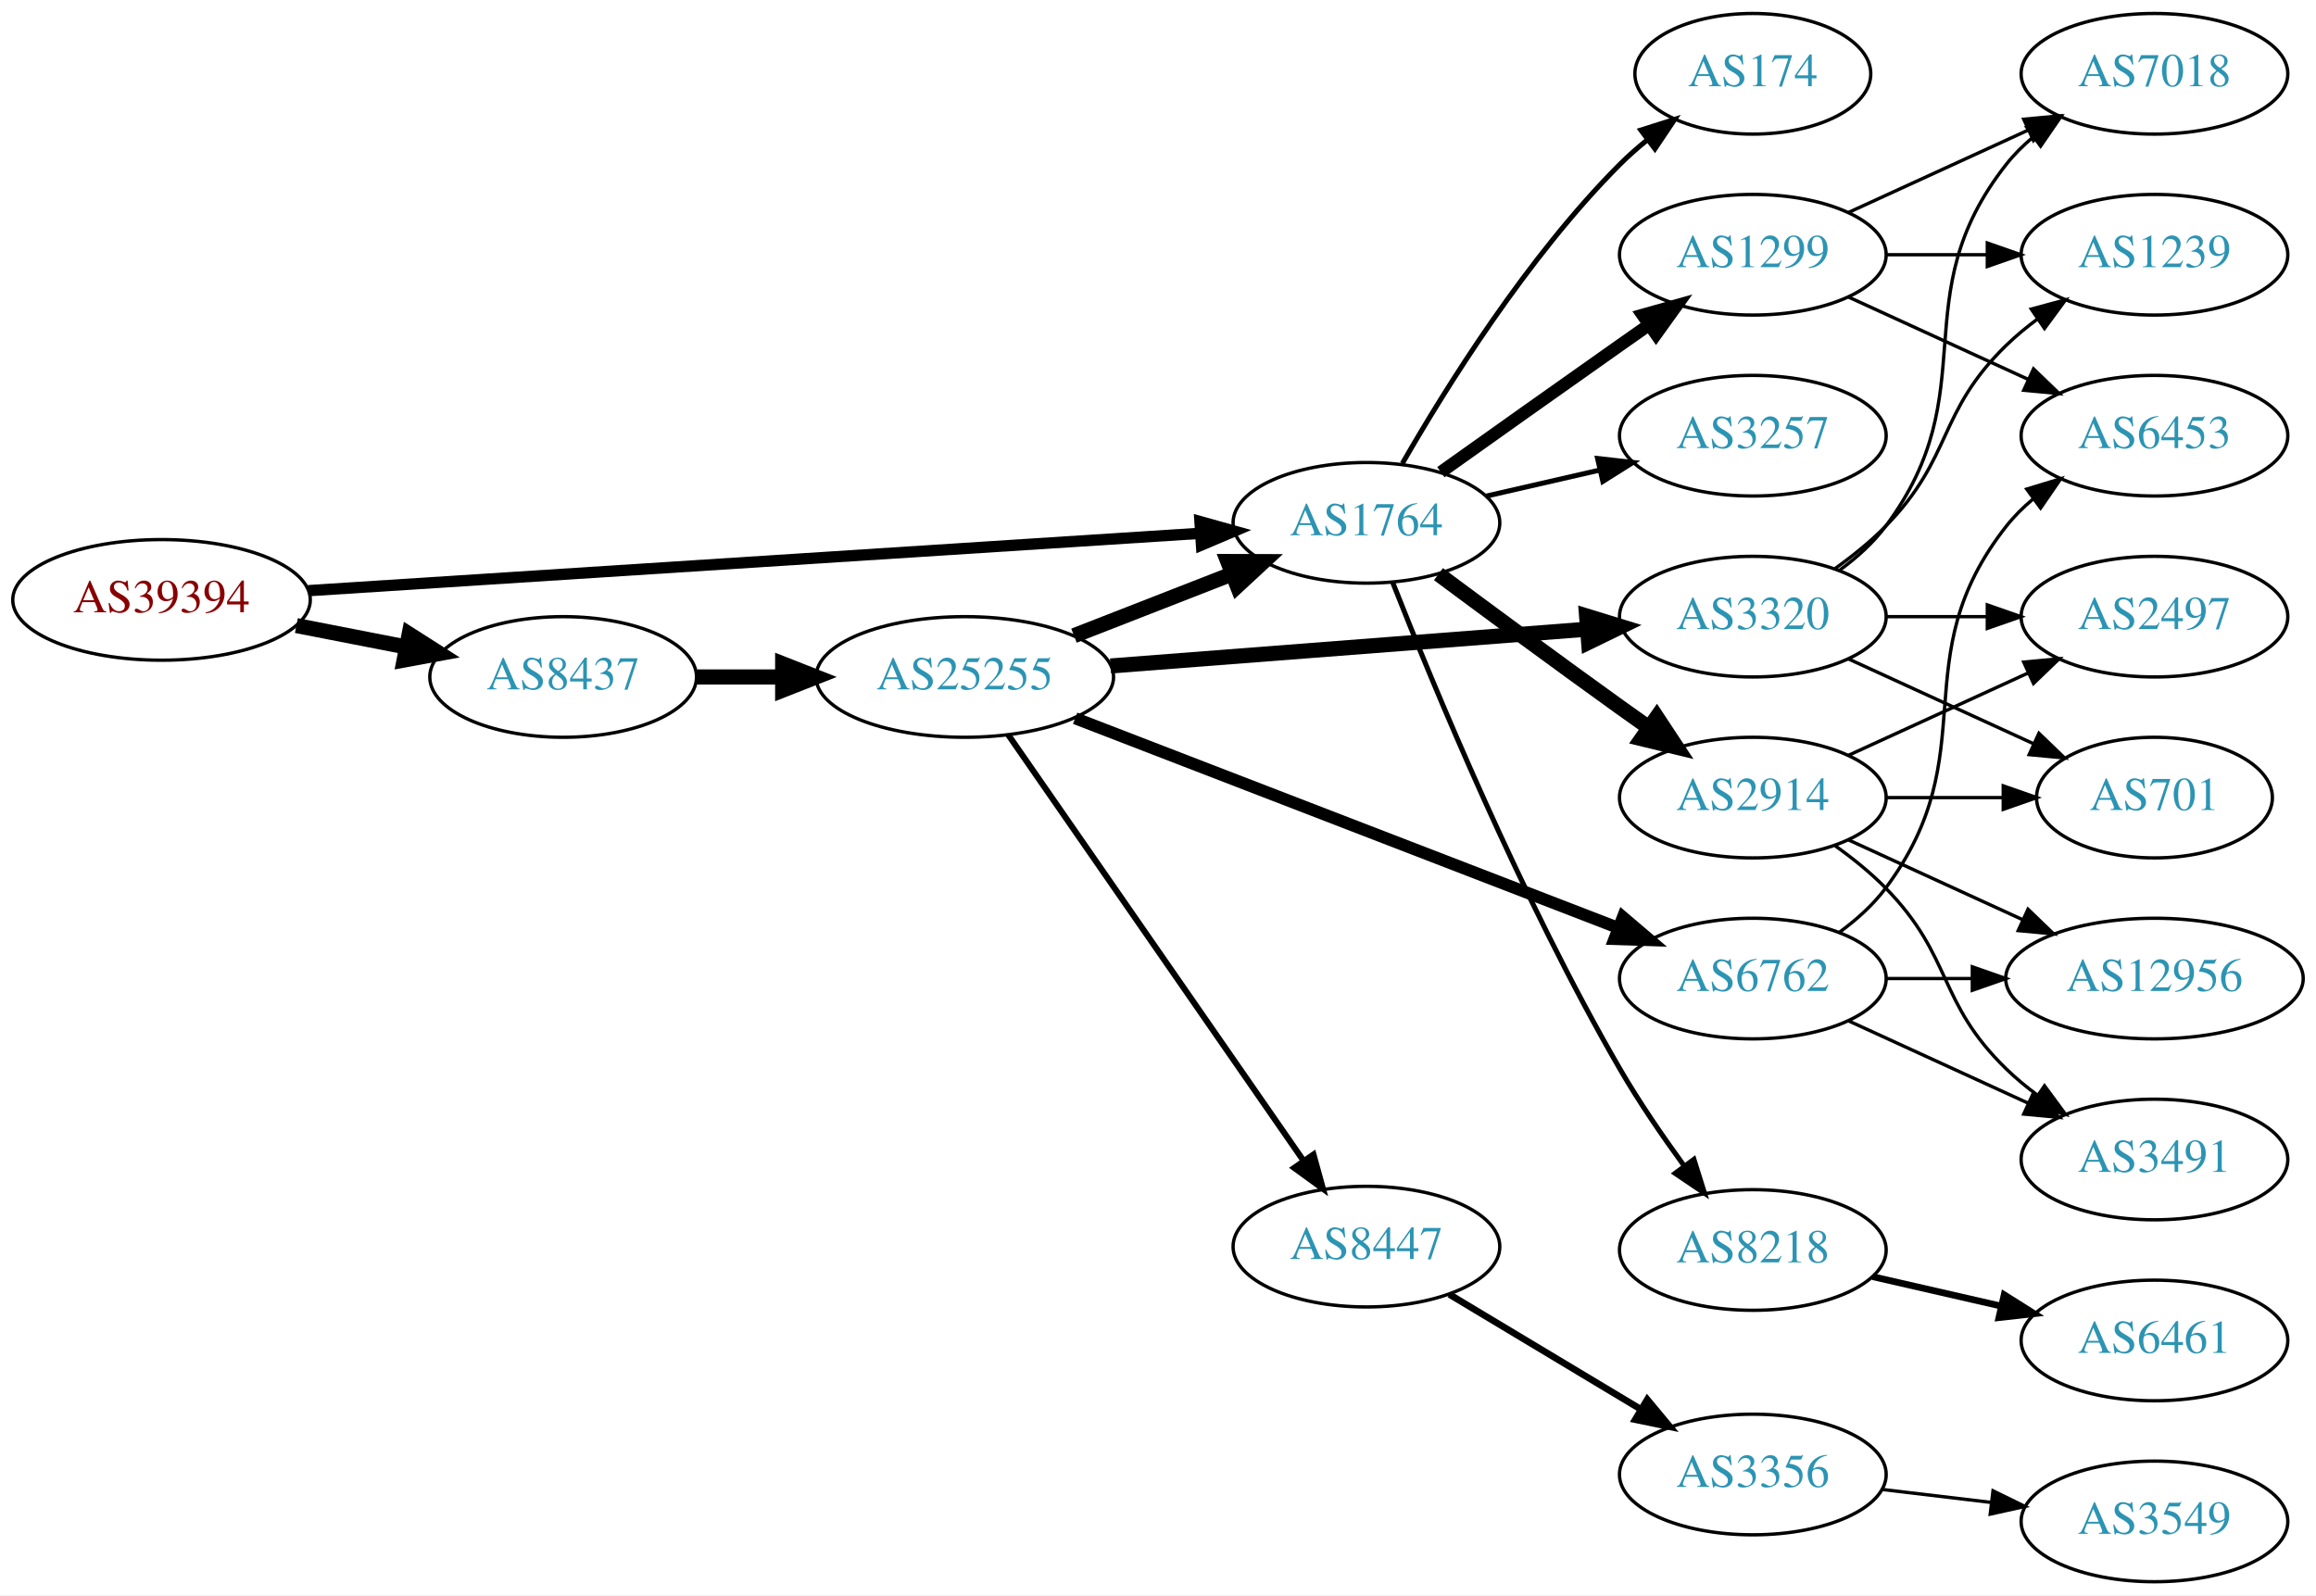
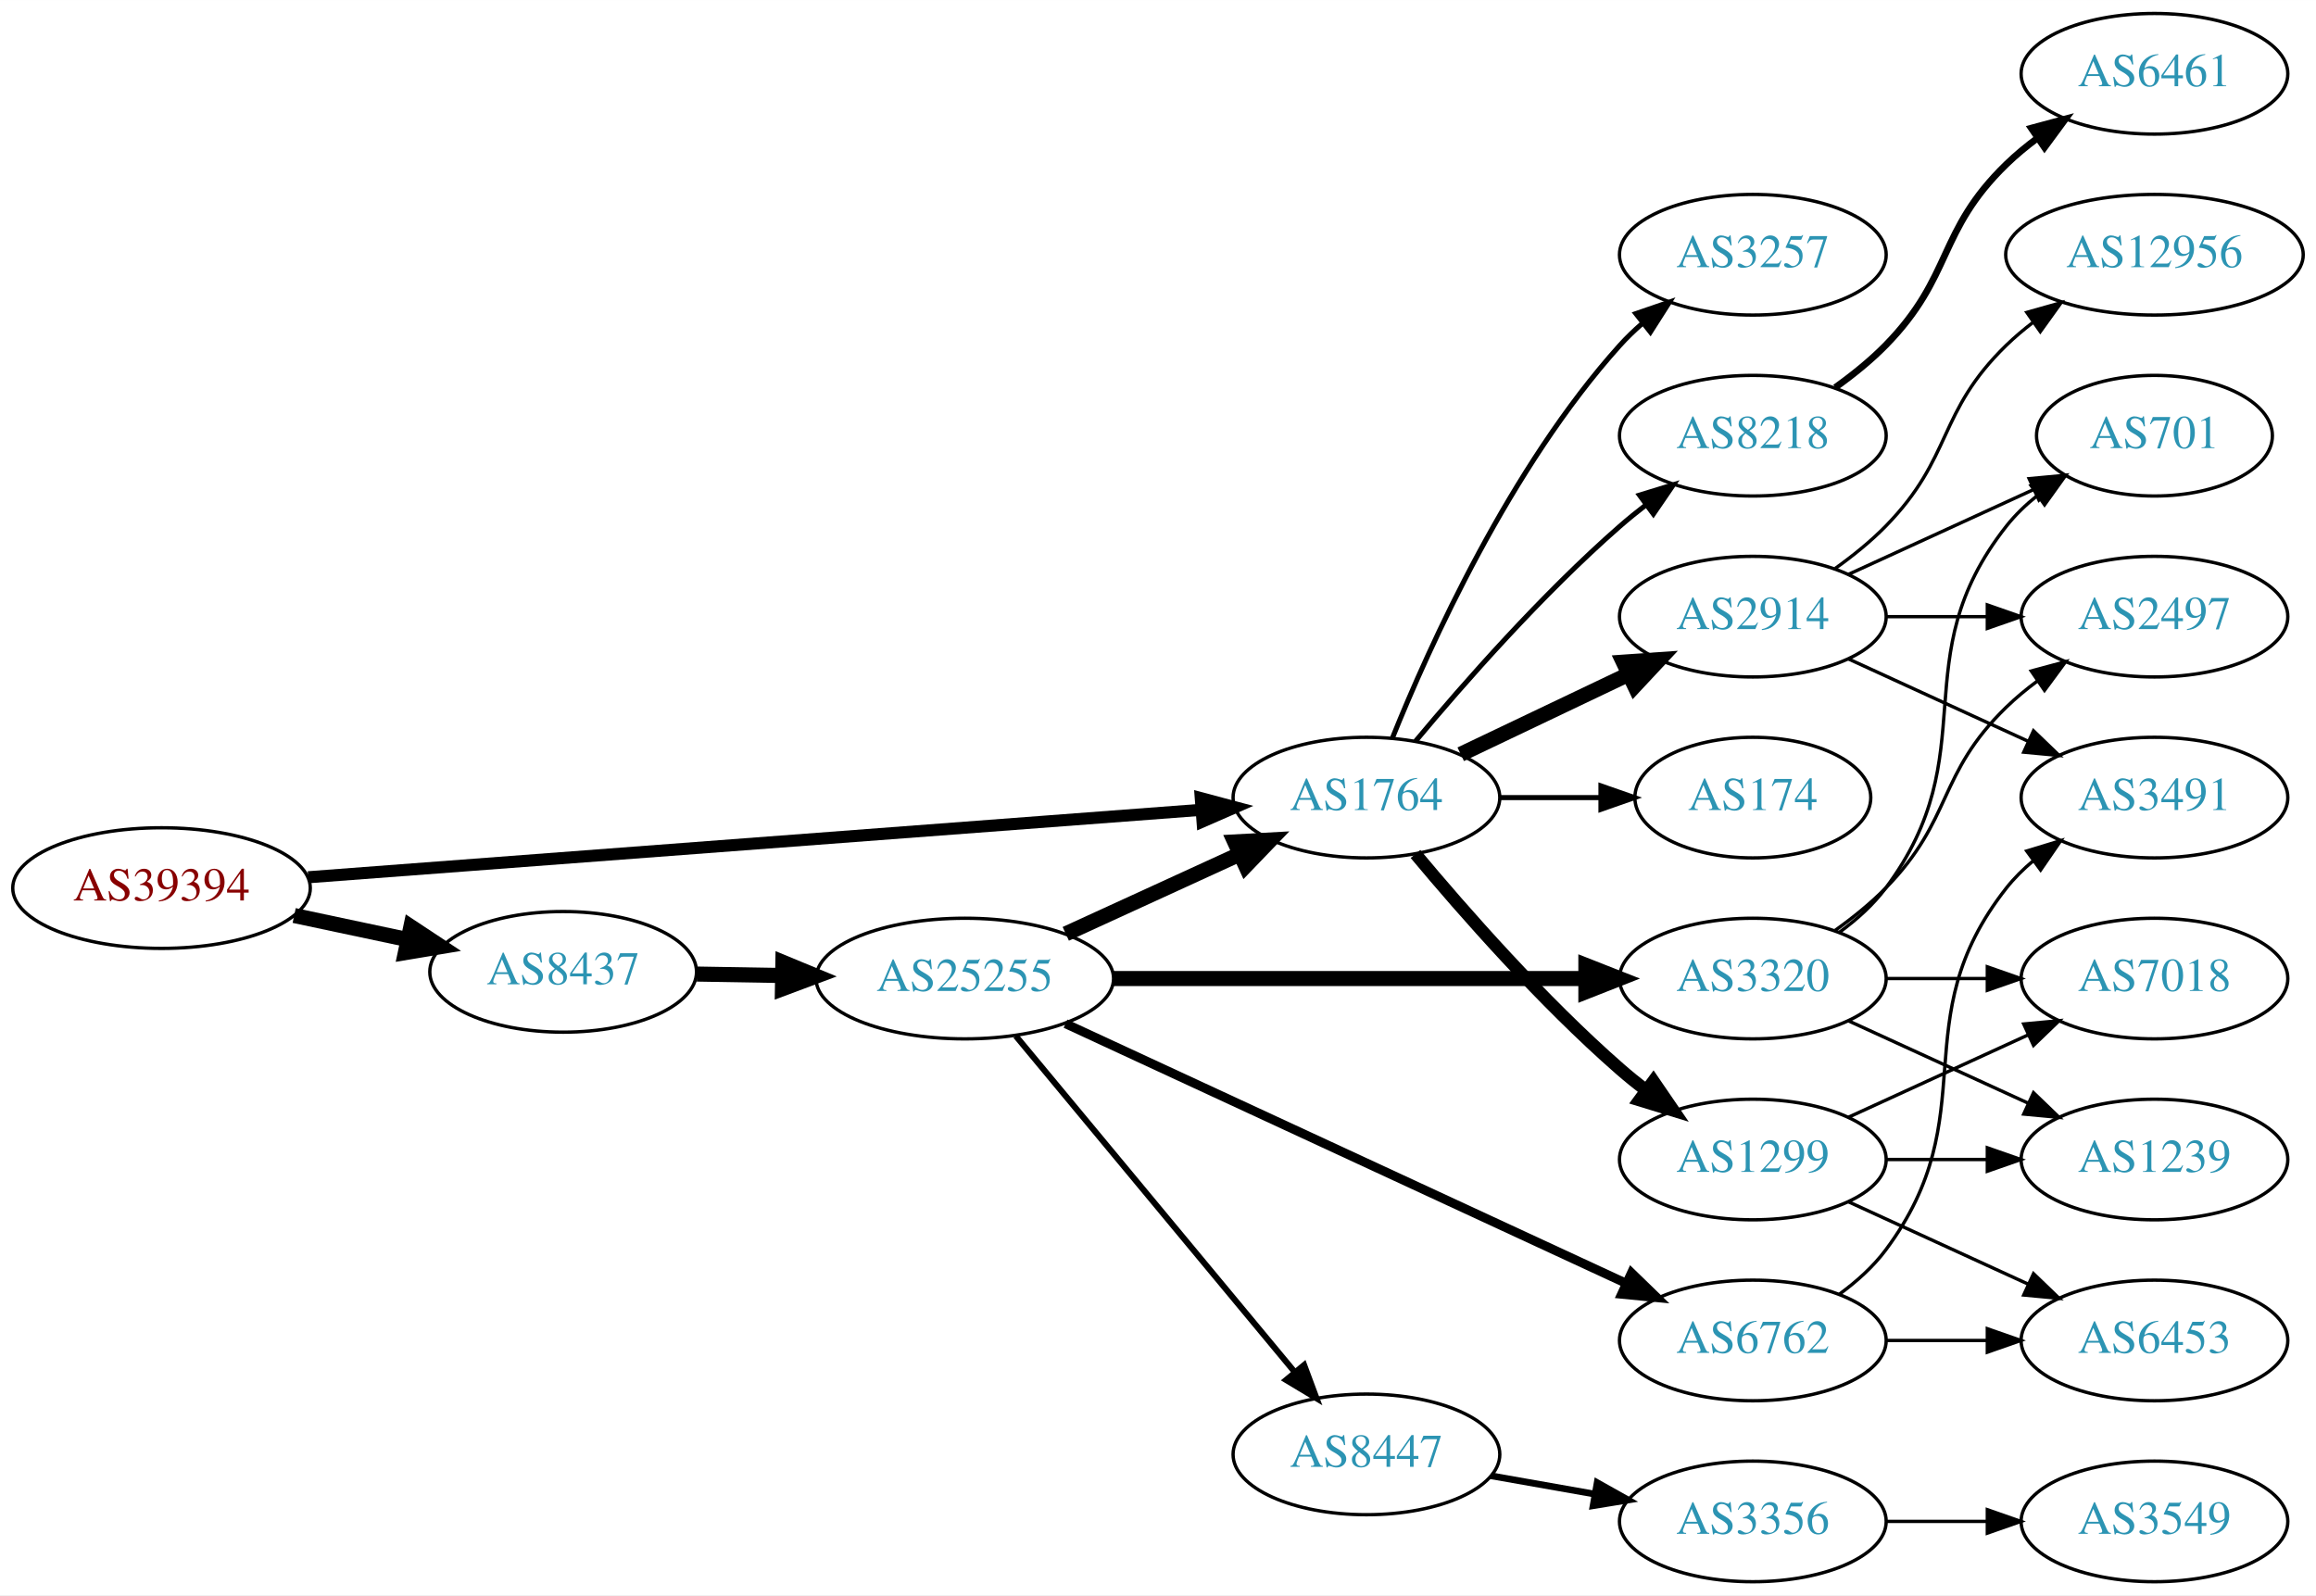
<svg xmlns="http://www.w3.org/2000/svg" xmlns:xlink="http://www.w3.org/1999/xlink" width="691pt" height="476pt" viewBox="0.00 0.00 691.06 476.00">
  <g id="graph0" class="graph" transform="scale(1 1) rotate(0) translate(4 472)">
    <polygon fill="white" stroke="none" points="-4,4 -4,-472 687.055,-472 687.055,4 -4,4" />
    <g id="node1" class="node">
      <g id="a_node1">
        <a xlink:href="/asn/39394" xlink:title="AS39394 ~ NeoTel Telefonservice GmbH &amp; Co KG [AT]">
-           <ellipse fill="#ffffff" stroke="black" cx="44.196" cy="-293" rx="44.393" ry="18" />
-           <text text-anchor="middle" x="44.196" y="-289.3" font-family="Times,serif" font-size="14.00" fill="#880000">AS39394</text>
+           <ellipse fill="#ffffff" stroke="black" cx="44.196" cy="-207" rx="44.393" ry="18" />
+           <text text-anchor="middle" x="44.196" y="-203.3" font-family="Times,serif" font-size="14.00" fill="#880000">AS39394</text>
        </a>
      </g>
    </g>
    <g id="node2" class="node">
      <g id="a_node2">
        <a xlink:href="/asn/1764" xlink:title="AS1764 ~ NEXTLAYER-AS [AT]">
-           <ellipse fill="#ffffff" stroke="black" cx="403.724" cy="-316" rx="39.794" ry="18" />
-           <text text-anchor="middle" x="403.724" y="-312.3" font-family="Times,serif" font-size="14.00" fill="#2c94b3">AS1764</text>
+           <ellipse fill="#ffffff" stroke="black" cx="403.724" cy="-234" rx="39.794" ry="18" />
+           <text text-anchor="middle" x="403.724" y="-230.3" font-family="Times,serif" font-size="14.00" fill="#2c94b3">AS1764</text>
        </a>
      </g>
    </g>
    <g id="edge1" class="edge">
-       <path fill="none" stroke="black" stroke-width="3.375" d="M87.967,-295.751C154.785,-300.05 283.55,-308.333 353.904,-312.859" />
-       <polygon fill="black" stroke="black" stroke-width="3.375" points="354.057,-316.376 364.261,-313.526 354.507,-309.391 354.057,-316.376" />
+       <path fill="none" stroke="black" stroke-width="3.6" d="M87.967,-210.23C154.873,-215.283 283.889,-225.026 354.182,-230.334" />
+       <polygon fill="black" stroke="black" stroke-width="3.6" points="354.292,-233.852 364.527,-231.115 354.819,-226.872 354.292,-233.852" />
    </g>
    <g id="node3" class="node">
      <g id="a_node3">
        <a xlink:href="/asn/8437" xlink:title="AS8437 ~ Hutchison Drei Austria GmbH [AT]">
-           <ellipse fill="#ffffff" stroke="black" cx="164.039" cy="-270" rx="39.794" ry="18" />
-           <text text-anchor="middle" x="164.039" y="-266.3" font-family="Times,serif" font-size="14.00" fill="#2c94b3">AS8437</text>
+           <ellipse fill="#ffffff" stroke="black" cx="164.039" cy="-182" rx="39.794" ry="18" />
+           <text text-anchor="middle" x="164.039" y="-178.3" font-family="Times,serif" font-size="14.00" fill="#2c94b3">AS8437</text>
        </a>
      </g>
    </g>
    <g id="edge2" class="edge">
-       <path fill="none" stroke="black" stroke-width="4.5" d="M84.436,-285.341C94.888,-283.301 106.274,-281.079 117.052,-278.975" />
-       <polygon fill="black" stroke="black" stroke-width="4.5" points="118.089,-282.785 127.149,-277.005 116.58,-275.056 118.089,-282.785" />
+       <path fill="none" stroke="black" stroke-width="4.5" d="M83.782,-198.814C94.575,-196.524 106.404,-194.015 117.556,-191.649" />
+       <polygon fill="black" stroke="black" stroke-width="4.5" points="118.592,-195.454 127.557,-189.527 116.958,-187.751 118.592,-195.454" />
    </g>
    <g id="node4" class="node">
      <g id="a_node4">
        <a xlink:href="/asn/2914" xlink:title="AS2914 ~ NTT America, Inc. [US]">
-           <ellipse fill="#ffffff" stroke="black" cx="519.017" cy="-234" rx="39.794" ry="18" />
-           <text text-anchor="middle" x="519.017" y="-230.3" font-family="Times,serif" font-size="14.00" fill="#2c94b3">AS2914</text>
+           <ellipse fill="#ffffff" stroke="black" cx="519.017" cy="-288" rx="39.794" ry="18" />
+           <text text-anchor="middle" x="519.017" y="-284.3" font-family="Times,serif" font-size="14.00" fill="#2c94b3">AS2914</text>
        </a>
      </g>
    </g>
    <g id="edge3" class="edge">
-       <path fill="none" stroke="black" stroke-width="4.5" d="M425.217,-300.686C440.157,-289.573 460.929,-274.232 479.37,-261 482.182,-258.982 485.119,-256.895 488.063,-254.815" />
-       <polygon fill="black" stroke="black" stroke-width="4.5" points="490.364,-258.012 496.283,-249.041 485.837,-251.568 490.364,-258.012" />
+       <path fill="none" stroke="black" stroke-width="4.5" d="M431.86,-246.934C446.854,-254.081 465.675,-263.052 481.898,-270.785" />
+       <polygon fill="black" stroke="black" stroke-width="4.5" points="480.38,-274.423 491.102,-275.171 483.769,-267.314 480.38,-274.423" />
    </g>
    <g id="node5" class="node">
      <g id="a_node5">
        <a xlink:href="/asn/1299" xlink:title="AS1299 ~ Telia Carrier [EU]">
-           <ellipse fill="#ffffff" stroke="black" cx="519.017" cy="-396" rx="39.794" ry="18" />
-           <text text-anchor="middle" x="519.017" y="-392.3" font-family="Times,serif" font-size="14.00" fill="#2c94b3">AS1299</text>
+           <ellipse fill="#ffffff" stroke="black" cx="519.017" cy="-126" rx="39.794" ry="18" />
+           <text text-anchor="middle" x="519.017" y="-122.3" font-family="Times,serif" font-size="14.00" fill="#2c94b3">AS1299</text>
        </a>
      </g>
    </g>
    <g id="edge4" class="edge">
-       <path fill="none" stroke="black" stroke-width="3.75" d="M425.929,-331.121C440.853,-341.747 461.308,-356.279 479.37,-369 482.2,-370.993 485.148,-373.064 488.1,-375.133" />
-       <polygon fill="black" stroke="black" stroke-width="3.75" points="486.13,-378.026 496.33,-380.892 490.144,-372.291 486.13,-378.026" />
+       <path fill="none" stroke="black" stroke-width="3.75" d="M418.354,-217.183C432.636,-200.071 456.183,-173.255 479.37,-153 481.836,-150.846 484.475,-148.706 487.172,-146.628" />
+       <polygon fill="black" stroke="black" stroke-width="3.75" points="489.345,-149.375 495.326,-140.63 485.197,-143.736 489.345,-149.375" />
    </g>
    <g id="node6" class="node">
      <g id="a_node6">
-         <a xlink:href="/asn/3257" xlink:title="AS3257 ~ GTT [DE]">
+         <a xlink:href="/asn/8218" xlink:title="AS8218 ~ legacy Neotelecoms [FR]">
          <ellipse fill="#ffffff" stroke="black" cx="519.017" cy="-342" rx="39.794" ry="18" />
-           <text text-anchor="middle" x="519.017" y="-338.3" font-family="Times,serif" font-size="14.00" fill="#2c94b3">AS3257</text>
+           <text text-anchor="middle" x="519.017" y="-338.3" font-family="Times,serif" font-size="14.00" fill="#2c94b3">AS8218</text>
        </a>
      </g>
    </g>
    <g id="edge5" class="edge">
-       <path fill="none" stroke="black" stroke-width="1.5" d="M439.331,-323.942C450.102,-326.414 462.132,-329.175 473.481,-331.779" />
-       <polygon fill="black" stroke="black" stroke-width="1.5" points="472.702,-335.191 483.231,-334.017 474.267,-328.369 472.702,-335.191" />
+       <path fill="none" stroke="black" stroke-width="1.5" d="M418.354,-250.817C432.636,-267.929 456.183,-294.745 479.37,-315 481.836,-317.154 484.475,-319.294 487.172,-321.372" />
+       <polygon fill="black" stroke="black" stroke-width="1.5" points="485.197,-324.264 495.326,-327.37 489.345,-318.625 485.197,-324.264" />
    </g>
    <g id="node7" class="node">
      <g id="a_node7">
-         <a xlink:href="/asn/8218" xlink:title="AS8218 ~ legacy Neotelecoms [FR]">
-           <ellipse fill="#ffffff" stroke="black" cx="519.017" cy="-99" rx="39.794" ry="18" />
-           <text text-anchor="middle" x="519.017" y="-95.3" font-family="Times,serif" font-size="14.00" fill="#2c94b3">AS8218</text>
+         <a xlink:href="/asn/174" xlink:title="AS174 ~ Cogent Communications [US]">
+           <ellipse fill="#ffffff" stroke="black" cx="519.017" cy="-234" rx="35.194" ry="18" />
+           <text text-anchor="middle" x="519.017" y="-230.3" font-family="Times,serif" font-size="14.00" fill="#2c94b3">AS174</text>
        </a>
      </g>
    </g>
    <g id="edge6" class="edge">
-       <path fill="none" stroke="black" stroke-width="1.5" d="M411.515,-298.323C423.524,-267.802 450.026,-203.625 479.37,-153 485.066,-143.174 492.101,-132.914 498.601,-124.008" />
-       <polygon fill="black" stroke="black" stroke-width="1.5" points="501.441,-126.054 504.608,-115.944 495.828,-121.873 501.441,-126.054" />
+       <path fill="none" stroke="black" stroke-width="1.5" d="M443.396,-234C453.101,-234 463.592,-234 473.555,-234" />
+       <polygon fill="black" stroke="black" stroke-width="1.5" points="473.691,-237.5 483.691,-234 473.691,-230.5 473.691,-237.5" />
    </g>
    <g id="node8" class="node">
      <g id="a_node8">
-         <a xlink:href="/asn/174" xlink:title="AS174 ~ Cogent Communications [US]">
-           <ellipse fill="#ffffff" stroke="black" cx="519.017" cy="-450" rx="35.194" ry="18" />
-           <text text-anchor="middle" x="519.017" y="-446.3" font-family="Times,serif" font-size="14.00" fill="#2c94b3">AS174</text>
+         <a xlink:href="/asn/3257" xlink:title="AS3257 ~ GTT [DE]">
+           <ellipse fill="#ffffff" stroke="black" cx="519.017" cy="-396" rx="39.794" ry="18" />
+           <text text-anchor="middle" x="519.017" y="-392.3" font-family="Times,serif" font-size="14.00" fill="#2c94b3">AS3257</text>
        </a>
      </g>
    </g>
    <g id="edge7" class="edge">
-       <path fill="none" stroke="black" stroke-width="1.5" d="M414.441,-333.709C427.32,-356.162 451.672,-395.283 479.37,-423 481.876,-425.508 484.64,-427.939 487.504,-430.25" />
-       <polygon fill="black" stroke="black" stroke-width="1.5" points="485.604,-433.2 495.704,-436.399 489.803,-427.599 485.604,-433.2" />
+       <path fill="none" stroke="black" stroke-width="1.5" d="M411.472,-251.787C422.523,-279.243 446.576,-332.578 479.37,-369 481.373,-371.224 483.591,-373.363 485.924,-375.397" />
+       <polygon fill="black" stroke="black" stroke-width="1.5" points="484.122,-378.433 494.143,-381.873 488.454,-372.935 484.122,-378.433" />
    </g>
    <g id="node17" class="node">
      <g id="a_node17">
        <a xlink:href="/asn/25255" xlink:title="AS25255 ~ ==&gt; TELE2 AUSTRIA &lt;== [AT]">
-           <ellipse fill="#ffffff" stroke="black" cx="283.881" cy="-270" rx="44.393" ry="18" />
-           <text text-anchor="middle" x="283.881" y="-266.3" font-family="Times,serif" font-size="14.00" fill="#2c94b3">AS25255</text>
+           <ellipse fill="#ffffff" stroke="black" cx="283.881" cy="-180" rx="44.393" ry="18" />
+           <text text-anchor="middle" x="283.881" y="-176.3" font-family="Times,serif" font-size="14.00" fill="#2c94b3">AS25255</text>
        </a>
      </g>
    </g>
    <g id="edge16" class="edge">
-       <path fill="none" stroke="black" stroke-width="4.5" d="M203.951,-270C212.054,-270 220.729,-270 229.255,-270" />
-       <polygon fill="black" stroke="black" stroke-width="4.5" points="229.533,-273.938 239.533,-270 229.533,-266.063 229.533,-273.938" />
+       <path fill="none" stroke="black" stroke-width="4.5" d="M203.951,-181.34C212.054,-181.202 220.729,-181.055 229.255,-180.91" />
+       <polygon fill="black" stroke="black" stroke-width="4.5" points="229.601,-184.842 239.533,-180.736 229.468,-176.969 229.601,-184.842" />
    </g>
    <g id="node9" class="node">
      <g id="a_node9">
+         <a xlink:href="/asn/701" xlink:title="AS701 ~ UUNET [US]">
+           <ellipse fill="#ffffff" stroke="black" cx="638.859" cy="-342" rx="35.194" ry="18" />
+           <text text-anchor="middle" x="638.859" y="-338.3" font-family="Times,serif" font-size="14.00" fill="#2c94b3">AS701</text>
+         </a>
+       </g>
+     </g>
+     <g id="edge8" class="edge">
+       <path fill="none" stroke="black" d="M547.646,-300.661C564.062,-308.183 585.043,-317.798 602.64,-325.861" />
+       <polygon fill="black" stroke="black" points="601.469,-329.174 612.018,-330.158 604.385,-322.811 601.469,-329.174" />
+     </g>
+     <g id="node10" class="node">
+       <g id="a_node10">
+         <a xlink:href="/asn/12956" xlink:title="AS12956 ~ TELXIUS [ES]">
+           <ellipse fill="#ffffff" stroke="black" cx="638.859" cy="-396" rx="44.393" ry="18" />
+           <text text-anchor="middle" x="638.859" y="-392.3" font-family="Times,serif" font-size="14.00" fill="#2c94b3">AS12956</text>
+         </a>
+       </g>
+     </g>
+     <g id="edge9" class="edge">
+       <path fill="none" stroke="black" d="M543.611,-302.389C548.867,-306.148 554.198,-310.437 558.663,-315 578.836,-335.617 573.97,-348.906 594.663,-369 597.15,-371.414 599.887,-373.722 602.74,-375.9" />
+       <polygon fill="black" stroke="black" points="600.778,-378.798 610.976,-381.671 604.795,-373.066 600.778,-378.798" />
+     </g>
+     <g id="node11" class="node">
+       <g id="a_node11">
+         <a xlink:href="/asn/3491" xlink:title="AS3491 ~ PCCW Global, Inc. [US]">
+           <ellipse fill="#ffffff" stroke="black" cx="638.859" cy="-234" rx="39.794" ry="18" />
+           <text text-anchor="middle" x="638.859" y="-230.3" font-family="Times,serif" font-size="14.00" fill="#2c94b3">AS3491</text>
+         </a>
+       </g>
+     </g>
+     <g id="edge10" class="edge">
+       <path fill="none" stroke="black" d="M547.646,-275.339C563.603,-268.027 583.873,-258.739 601.156,-250.819" />
+       <polygon fill="black" stroke="black" points="602.771,-253.929 610.404,-246.581 599.854,-247.565 602.771,-253.929" />
+     </g>
+     <g id="node12" class="node">
+       <g id="a_node12">
        <a xlink:href="/asn/2497" xlink:title="AS2497 ~ Internet Initiative Japan Inc. [JP]">
          <ellipse fill="#ffffff" stroke="black" cx="638.859" cy="-288" rx="39.794" ry="18" />
          <text text-anchor="middle" x="638.859" y="-284.3" font-family="Times,serif" font-size="14.00" fill="#2c94b3">AS2497</text>
        </a>
      </g>
    </g>
-     <g id="edge8" class="edge">
-       <path fill="none" stroke="black" d="M547.646,-246.661C563.603,-253.973 583.873,-263.261 601.156,-271.181" />
-       <polygon fill="black" stroke="black" points="599.854,-274.435 610.404,-275.419 602.771,-268.071 599.854,-274.435" />
-     </g>
-     <g id="node10" class="node">
-       <g id="a_node10">
-         <a xlink:href="/asn/12956" xlink:title="AS12956 ~ TELXIUS [ES]">
-           <ellipse fill="#ffffff" stroke="black" cx="638.859" cy="-180" rx="44.393" ry="18" />
-           <text text-anchor="middle" x="638.859" y="-176.3" font-family="Times,serif" font-size="14.00" fill="#2c94b3">AS12956</text>
-         </a>
-       </g>
-     </g>
-     <g id="edge9" class="edge">
-       <path fill="none" stroke="black" d="M547.646,-221.339C563.143,-214.238 582.71,-205.272 599.657,-197.506" />
-       <polygon fill="black" stroke="black" points="601.126,-200.683 608.759,-193.335 598.21,-194.319 601.126,-200.683" />
-     </g>
-     <g id="node11" class="node">
-       <g id="a_node11">
-         <a xlink:href="/asn/701" xlink:title="AS701 ~ UUNET [US]">
-           <ellipse fill="#ffffff" stroke="black" cx="638.859" cy="-234" rx="35.194" ry="18" />
-           <text text-anchor="middle" x="638.859" y="-230.3" font-family="Times,serif" font-size="14.00" fill="#2c94b3">AS701</text>
-         </a>
-       </g>
-     </g>
-     <g id="edge10" class="edge">
-       <path fill="none" stroke="black" d="M558.929,-234C570.016,-234 582.176,-234 593.558,-234" />
-       <polygon fill="black" stroke="black" points="593.74,-237.5 603.74,-234 593.74,-230.5 593.74,-237.5" />
-     </g>
-     <g id="node12" class="node">
-       <g id="a_node12">
-         <a xlink:href="/asn/3491" xlink:title="AS3491 ~ PCCW Global, Inc. [US]">
-           <ellipse fill="#ffffff" stroke="black" cx="638.859" cy="-126" rx="39.794" ry="18" />
-           <text text-anchor="middle" x="638.859" y="-122.3" font-family="Times,serif" font-size="14.00" fill="#2c94b3">AS3491</text>
-         </a>
-       </g>
-     </g>
    <g id="edge11" class="edge">
-       <path fill="none" stroke="black" d="M543.611,-219.611C548.867,-215.852 554.198,-211.563 558.663,-207 578.836,-186.383 573.97,-173.094 594.663,-153 597.508,-150.237 600.682,-147.614 603.982,-145.166" />
-       <polygon fill="black" stroke="black" points="606.048,-147.994 612.33,-139.462 602.099,-142.214 606.048,-147.994" />
+       <path fill="none" stroke="black" d="M558.929,-288C568.483,-288 578.832,-288 588.795,-288" />
+       <polygon fill="black" stroke="black" points="588.988,-291.5 598.987,-288 588.987,-284.5 588.988,-291.5" />
    </g>
    <g id="node13" class="node">
      <g id="a_node13">
-         <a xlink:href="/asn/7018" xlink:title="AS7018 ~ AT&amp;T Services, Inc. [US]">
-           <ellipse fill="#ffffff" stroke="black" cx="638.859" cy="-450" rx="39.794" ry="18" />
-           <text text-anchor="middle" x="638.859" y="-446.3" font-family="Times,serif" font-size="14.00" fill="#2c94b3">AS7018</text>
+         <a xlink:href="/asn/1239" xlink:title="AS1239 ~ Sprint [US]">
+           <ellipse fill="#ffffff" stroke="black" cx="638.859" cy="-126" rx="39.794" ry="18" />
+           <text text-anchor="middle" x="638.859" y="-122.3" font-family="Times,serif" font-size="14.00" fill="#2c94b3">AS1239</text>
        </a>
      </g>
    </g>
    <g id="edge12" class="edge">
-       <path fill="none" stroke="black" d="M547.646,-408.661C563.603,-415.973 583.873,-425.261 601.156,-433.181" />
-       <polygon fill="black" stroke="black" points="599.854,-436.435 610.404,-437.419 602.771,-430.071 599.854,-436.435" />
+       <path fill="none" stroke="black" d="M558.929,-126C568.483,-126 578.832,-126 588.795,-126" />
+       <polygon fill="black" stroke="black" points="588.988,-129.5 598.987,-126 588.987,-122.5 588.988,-129.5" />
    </g>
    <g id="node14" class="node">
      <g id="a_node14">
-         <a xlink:href="/asn/1239" xlink:title="AS1239 ~ Sprint [US]">
-           <ellipse fill="#ffffff" stroke="black" cx="638.859" cy="-396" rx="39.794" ry="18" />
-           <text text-anchor="middle" x="638.859" y="-392.3" font-family="Times,serif" font-size="14.00" fill="#2c94b3">AS1239</text>
+         <a xlink:href="/asn/6453" xlink:title="AS6453 ~ TATA COMMUNICATIONS (AMERICA) INC [US]">
+           <ellipse fill="#ffffff" stroke="black" cx="638.859" cy="-72" rx="39.794" ry="18" />
+           <text text-anchor="middle" x="638.859" y="-68.3" font-family="Times,serif" font-size="14.00" fill="#2c94b3">AS6453</text>
        </a>
      </g>
    </g>
    <g id="edge13" class="edge">
-       <path fill="none" stroke="black" d="M558.929,-396C568.483,-396 578.832,-396 588.795,-396" />
-       <polygon fill="black" stroke="black" points="588.988,-399.5 598.987,-396 588.987,-392.5 588.988,-399.5" />
+       <path fill="none" stroke="black" d="M547.646,-113.339C563.603,-106.027 583.873,-96.739 601.156,-88.819" />
+       <polygon fill="black" stroke="black" points="602.771,-91.929 610.404,-84.581 599.854,-85.565 602.771,-91.929" />
    </g>
    <g id="node15" class="node">
      <g id="a_node15">
-         <a xlink:href="/asn/6453" xlink:title="AS6453 ~ TATA COMMUNICATIONS (AMERICA) INC [US]">
-           <ellipse fill="#ffffff" stroke="black" cx="638.859" cy="-342" rx="39.794" ry="18" />
-           <text text-anchor="middle" x="638.859" y="-338.3" font-family="Times,serif" font-size="14.00" fill="#2c94b3">AS6453</text>
+         <a xlink:href="/asn/7018" xlink:title="AS7018 ~ AT&amp;T Services, Inc. [US]">
+           <ellipse fill="#ffffff" stroke="black" cx="638.859" cy="-180" rx="39.794" ry="18" />
+           <text text-anchor="middle" x="638.859" y="-176.3" font-family="Times,serif" font-size="14.00" fill="#2c94b3">AS7018</text>
        </a>
      </g>
    </g>
    <g id="edge14" class="edge">
-       <path fill="none" stroke="black" d="M547.646,-383.339C563.603,-376.027 583.873,-366.739 601.156,-358.819" />
-       <polygon fill="black" stroke="black" points="602.771,-361.929 610.404,-354.581 599.854,-355.565 602.771,-361.929" />
+       <path fill="none" stroke="black" d="M547.646,-138.661C563.603,-145.973 583.873,-155.261 601.156,-163.181" />
+       <polygon fill="black" stroke="black" points="599.854,-166.435 610.404,-167.419 602.771,-160.071 599.854,-166.435" />
    </g>
    <g id="node16" class="node">
      <g id="a_node16">
        <a xlink:href="/asn/6461" xlink:title="AS6461 ~ Zayo Bandwidth [US]">
-           <ellipse fill="#ffffff" stroke="black" cx="638.859" cy="-72" rx="39.794" ry="18" />
-           <text text-anchor="middle" x="638.859" y="-68.3" font-family="Times,serif" font-size="14.00" fill="#2c94b3">AS6461</text>
+           <ellipse fill="#ffffff" stroke="black" cx="638.859" cy="-450" rx="39.794" ry="18" />
+           <text text-anchor="middle" x="638.859" y="-446.3" font-family="Times,serif" font-size="14.00" fill="#2c94b3">AS6461</text>
        </a>
      </g>
    </g>
    <g id="edge15" class="edge">
-       <path fill="none" stroke="black" stroke-width="2" d="M554.736,-91.045C566.736,-88.296 580.357,-85.175 593.049,-82.267" />
-       <polygon fill="black" stroke="black" stroke-width="2" points="594.015,-85.636 602.981,-79.991 592.452,-78.813 594.015,-85.636" />
+       <path fill="none" stroke="black" stroke-width="2" d="M543.611,-356.389C548.867,-360.148 554.198,-364.437 558.663,-369 578.836,-389.617 573.97,-402.906 594.663,-423 597.508,-425.763 600.682,-428.386 603.982,-430.834" />
+       <polygon fill="black" stroke="black" stroke-width="2" points="602.099,-433.786 612.33,-436.538 606.048,-428.006 602.099,-433.786" />
    </g>
    <g id="edge18" class="edge">
-       <path fill="none" stroke="black" stroke-width="4.5" d="M316.461,-282.327C330.89,-287.96 348.129,-294.689 363.391,-300.646" />
-       <polygon fill="black" stroke="black" stroke-width="4.5" points="362.337,-304.462 373.085,-304.43 365.201,-297.126 362.337,-304.462" />
+       <path fill="none" stroke="black" stroke-width="4.5" d="M314.011,-193.348C329.622,-200.502 349.02,-209.391 365.692,-217.03" />
+       <polygon fill="black" stroke="black" stroke-width="4.5" points="364.412,-220.775 375.144,-221.362 367.693,-213.616 364.412,-220.775" />
    </g>
    <g id="node18" class="node">
      <g id="a_node18">
        <a xlink:href="/asn/6762" xlink:title="AS6762 ~ TELECOM ITALIA SPARKLE S.p.A. [IT]">
-           <ellipse fill="#ffffff" stroke="black" cx="519.017" cy="-180" rx="39.794" ry="18" />
-           <text text-anchor="middle" x="519.017" y="-176.3" font-family="Times,serif" font-size="14.00" fill="#2c94b3">AS6762</text>
+           <ellipse fill="#ffffff" stroke="black" cx="519.017" cy="-72" rx="39.794" ry="18" />
+           <text text-anchor="middle" x="519.017" y="-68.3" font-family="Times,serif" font-size="14.00" fill="#2c94b3">AS6762</text>
        </a>
      </g>
    </g>
    <g id="edge17" class="edge">
-       <path fill="none" stroke="black" stroke-width="3.6" d="M316.809,-257.675C358.983,-241.394 433.227,-212.732 478.776,-195.148" />
-       <polygon fill="black" stroke="black" stroke-width="3.6" points="480.247,-198.333 488.315,-191.466 477.726,-191.802 480.247,-198.333" />
+       <path fill="none" stroke="black" stroke-width="2.7" d="M313.937,-166.54C356.303,-146.914 435.015,-110.451 481.325,-88.998" />
+       <polygon fill="black" stroke="black" stroke-width="2.7" points="482.81,-92.167 490.412,-84.788 479.868,-85.815 482.81,-92.167" />
    </g>
    <g id="node19" class="node">
      <g id="a_node19">
        <a xlink:href="/asn/8447" xlink:title="AS8447 ~ A1 Telekom Austria AG [AT]">
-           <ellipse fill="#ffffff" stroke="black" cx="403.724" cy="-100" rx="39.794" ry="18" />
-           <text text-anchor="middle" x="403.724" y="-96.3" font-family="Times,serif" font-size="14.00" fill="#2c94b3">AS8447</text>
+           <ellipse fill="#ffffff" stroke="black" cx="403.724" cy="-38" rx="39.794" ry="18" />
+           <text text-anchor="middle" x="403.724" y="-34.3" font-family="Times,serif" font-size="14.00" fill="#2c94b3">AS8447</text>
        </a>
      </g>
    </g>
    <g id="edge19" class="edge">
-       <path fill="none" stroke="black" stroke-width="1.8" d="M296.829,-252.764C317.651,-222.726 360.681,-160.651 384.992,-125.58" />
-       <polygon fill="black" stroke="black" stroke-width="1.8" points="387.924,-127.494 390.744,-117.282 382.171,-123.506 387.924,-127.494" />
+       <path fill="none" stroke="black" stroke-width="1.8" d="M299.096,-162.871C319.822,-137.896 358.453,-91.346 382.244,-62.678" />
+       <polygon fill="black" stroke="black" stroke-width="1.8" points="385.132,-64.679 388.825,-54.748 379.745,-60.209 385.132,-64.679" />
    </g>
    <g id="node20" class="node">
      <g id="a_node20">
        <a xlink:href="/asn/3320" xlink:title="AS3320 ~ DTAG [DE]">
-           <ellipse fill="#ffffff" stroke="black" cx="519.017" cy="-288" rx="39.794" ry="18" />
-           <text text-anchor="middle" x="519.017" y="-284.3" font-family="Times,serif" font-size="14.00" fill="#2c94b3">AS3320</text>
+           <ellipse fill="#ffffff" stroke="black" cx="519.017" cy="-180" rx="39.794" ry="18" />
+           <text text-anchor="middle" x="519.017" y="-176.3" font-family="Times,serif" font-size="14.00" fill="#2c94b3">AS3320</text>
        </a>
      </g>
    </g>
    <g id="edge20" class="edge">
-       <path fill="none" stroke="black" stroke-width="4.5" d="M327.371,-273.281C367.532,-276.381 427.724,-281.029 469.695,-284.269" />
-       <polygon fill="black" stroke="black" stroke-width="4.5" points="469.41,-288.196 479.684,-285.04 470.017,-280.345 469.41,-288.196" />
+       <path fill="none" stroke="black" stroke-width="4.5" d="M328.186,-180C368.124,-180 427.359,-180 469.014,-180" />
+       <polygon fill="black" stroke="black" stroke-width="4.5" points="469.203,-183.938 479.203,-180 469.203,-176.063 469.203,-183.938" />
+     </g>
+     <g id="edge21" class="edge">
+       <path fill="none" stroke="black" d="M544.948,-85.882C550.024,-89.611 554.942,-94.016 558.663,-99 588.935,-139.542 563.364,-167.246 594.663,-207 596.988,-209.953 599.732,-212.67 602.691,-215.147" />
+       <polygon fill="black" stroke="black" points="600.75,-218.064 610.888,-221.145 604.884,-212.415 600.75,-218.064" />
    </g>
    <g id="edge22" class="edge">
-       <path fill="none" stroke="black" d="M558.929,-180C567.032,-180 575.707,-180 584.233,-180" />
-       <polygon fill="black" stroke="black" points="584.511,-183.5 594.511,-180 584.511,-176.5 584.511,-183.5" />
-     </g>
-     <g id="edge24" class="edge">
-       <path fill="none" stroke="black" d="M547.646,-167.339C563.603,-160.027 583.873,-150.739 601.156,-142.819" />
-       <polygon fill="black" stroke="black" points="602.771,-145.929 610.404,-138.581 599.854,-139.565 602.771,-145.929" />
-     </g>
-     <g id="edge23" class="edge">
-       <path fill="none" stroke="black" d="M544.948,-193.882C550.024,-197.611 554.942,-202.016 558.663,-207 588.935,-247.542 563.364,-275.246 594.663,-315 596.988,-317.953 599.732,-320.67 602.691,-323.147" />
-       <polygon fill="black" stroke="black" points="600.75,-326.064 610.888,-329.145 604.884,-320.415 600.75,-326.064" />
+       <path fill="none" stroke="black" d="M558.929,-72C568.483,-72 578.832,-72 588.795,-72" />
+       <polygon fill="black" stroke="black" points="588.988,-75.5 598.987,-72 588.987,-68.5 588.988,-75.5" />
    </g>
    <g id="node21" class="node">
      <g id="a_node21">
        <a xlink:href="/asn/3356" xlink:title="AS3356 ~ Level 3 Parent, LLC [US]">
-           <ellipse fill="#ffffff" stroke="black" cx="519.017" cy="-32" rx="39.794" ry="18" />
-           <text text-anchor="middle" x="519.017" y="-28.3" font-family="Times,serif" font-size="14.00" fill="#2c94b3">AS3356</text>
-         </a>
-       </g>
-     </g>
-     <g id="edge21" class="edge">
-       <path fill="none" stroke="black" stroke-width="2" d="M428.474,-85.745C445.09,-75.771 467.486,-62.329 485.723,-51.383" />
-       <polygon fill="black" stroke="black" stroke-width="2" points="487.525,-54.384 494.298,-46.236 483.923,-48.382 487.525,-54.384" />
+           <ellipse fill="#ffffff" stroke="black" cx="519.017" cy="-18" rx="39.794" ry="18" />
+           <text text-anchor="middle" x="519.017" y="-14.3" font-family="Times,serif" font-size="14.00" fill="#2c94b3">AS3356</text>
+         </a>
+       </g>
+     </g>
+     <g id="edge23" class="edge">
+       <path fill="none" stroke="black" stroke-width="2" d="M440.882,-31.617C450.693,-29.885 461.451,-27.986 471.737,-26.17" />
+       <polygon fill="black" stroke="black" stroke-width="2" points="472.574,-29.576 481.814,-24.391 471.357,-22.683 472.574,-29.576" />
+     </g>
+     <g id="edge26" class="edge">
+       <path fill="none" stroke="black" d="M544.948,-193.882C550.024,-197.611 554.942,-202.016 558.663,-207 588.935,-247.542 563.364,-275.246 594.663,-315 597.31,-318.361 600.498,-321.417 603.93,-324.161" />
+       <polygon fill="black" stroke="black" points="602.043,-327.113 612.237,-330 606.068,-321.386 602.043,-327.113" />
+     </g>
+     <g id="edge27" class="edge">
+       <path fill="none" stroke="black" d="M543.611,-194.389C548.867,-198.148 554.198,-202.437 558.663,-207 578.836,-227.617 573.97,-240.906 594.663,-261 597.508,-263.763 600.682,-266.386 603.982,-268.834" />
+       <polygon fill="black" stroke="black" points="602.099,-271.786 612.33,-274.538 606.048,-266.006 602.099,-271.786" />
+     </g>
+     <g id="edge28" class="edge">
+       <path fill="none" stroke="black" d="M547.646,-167.339C563.603,-160.027 583.873,-150.739 601.156,-142.819" />
+       <polygon fill="black" stroke="black" points="602.771,-145.929 610.404,-138.581 599.854,-139.565 602.771,-145.929" />
    </g>
    <g id="edge25" class="edge">
-       <path fill="none" stroke="black" d="M558.929,-288C568.483,-288 578.832,-288 588.795,-288" />
-       <polygon fill="black" stroke="black" points="588.988,-291.5 598.987,-288 588.987,-284.5 588.988,-291.5" />
-     </g>
-     <g id="edge27" class="edge">
-       <path fill="none" stroke="black" d="M547.646,-275.339C564.062,-267.817 585.043,-258.202 602.64,-250.139" />
-       <polygon fill="black" stroke="black" points="604.385,-253.189 612.018,-245.842 601.469,-246.826 604.385,-253.189" />
-     </g>
-     <g id="edge26" class="edge">
-       <path fill="none" stroke="black" d="M544.948,-301.882C550.024,-305.611 554.942,-310.016 558.663,-315 588.935,-355.542 563.364,-383.246 594.663,-423 596.988,-425.953 599.732,-428.67 602.691,-431.147" />
-       <polygon fill="black" stroke="black" points="600.75,-434.064 610.888,-437.145 604.884,-428.415 600.75,-434.064" />
-     </g>
-     <g id="edge28" class="edge">
-       <path fill="none" stroke="black" d="M543.611,-302.389C548.867,-306.148 554.198,-310.437 558.663,-315 578.836,-335.617 573.97,-348.906 594.663,-369 597.508,-371.763 600.682,-374.386 603.982,-376.834" />
-       <polygon fill="black" stroke="black" points="602.099,-379.786 612.33,-382.538 606.048,-374.006 602.099,-379.786" />
+       <path fill="none" stroke="black" d="M558.929,-180C568.483,-180 578.832,-180 588.795,-180" />
+       <polygon fill="black" stroke="black" points="588.988,-183.5 598.987,-180 588.987,-176.5 588.988,-183.5" />
    </g>
    <g id="node22" class="node">
      <g id="a_node22">
        <a xlink:href="/asn/3549" xlink:title="AS3549 ~ Level 3 Parent, LLC [US]">
          <ellipse fill="#ffffff" stroke="black" cx="638.859" cy="-18" rx="39.794" ry="18" />
          <text text-anchor="middle" x="638.859" y="-14.3" font-family="Times,serif" font-size="14.00" fill="#2c94b3">AS3549</text>
        </a>
      </g>
    </g>
-     <g id="edge29" class="edge">
-       <path fill="none" stroke="black" d="M557.627,-27.532C567.938,-26.307 579.255,-24.962 590.056,-23.679" />
-       <polygon fill="black" stroke="black" points="590.685,-27.129 600.202,-22.474 589.859,-20.178 590.685,-27.129" />
+     <g id="edge24" class="edge">
+       <path fill="none" stroke="black" d="M558.929,-18C568.483,-18 578.832,-18 588.795,-18" />
+       <polygon fill="black" stroke="black" points="588.988,-21.5 598.987,-18 588.987,-14.5 588.988,-21.5" />
    </g>
  </g>
</svg>
